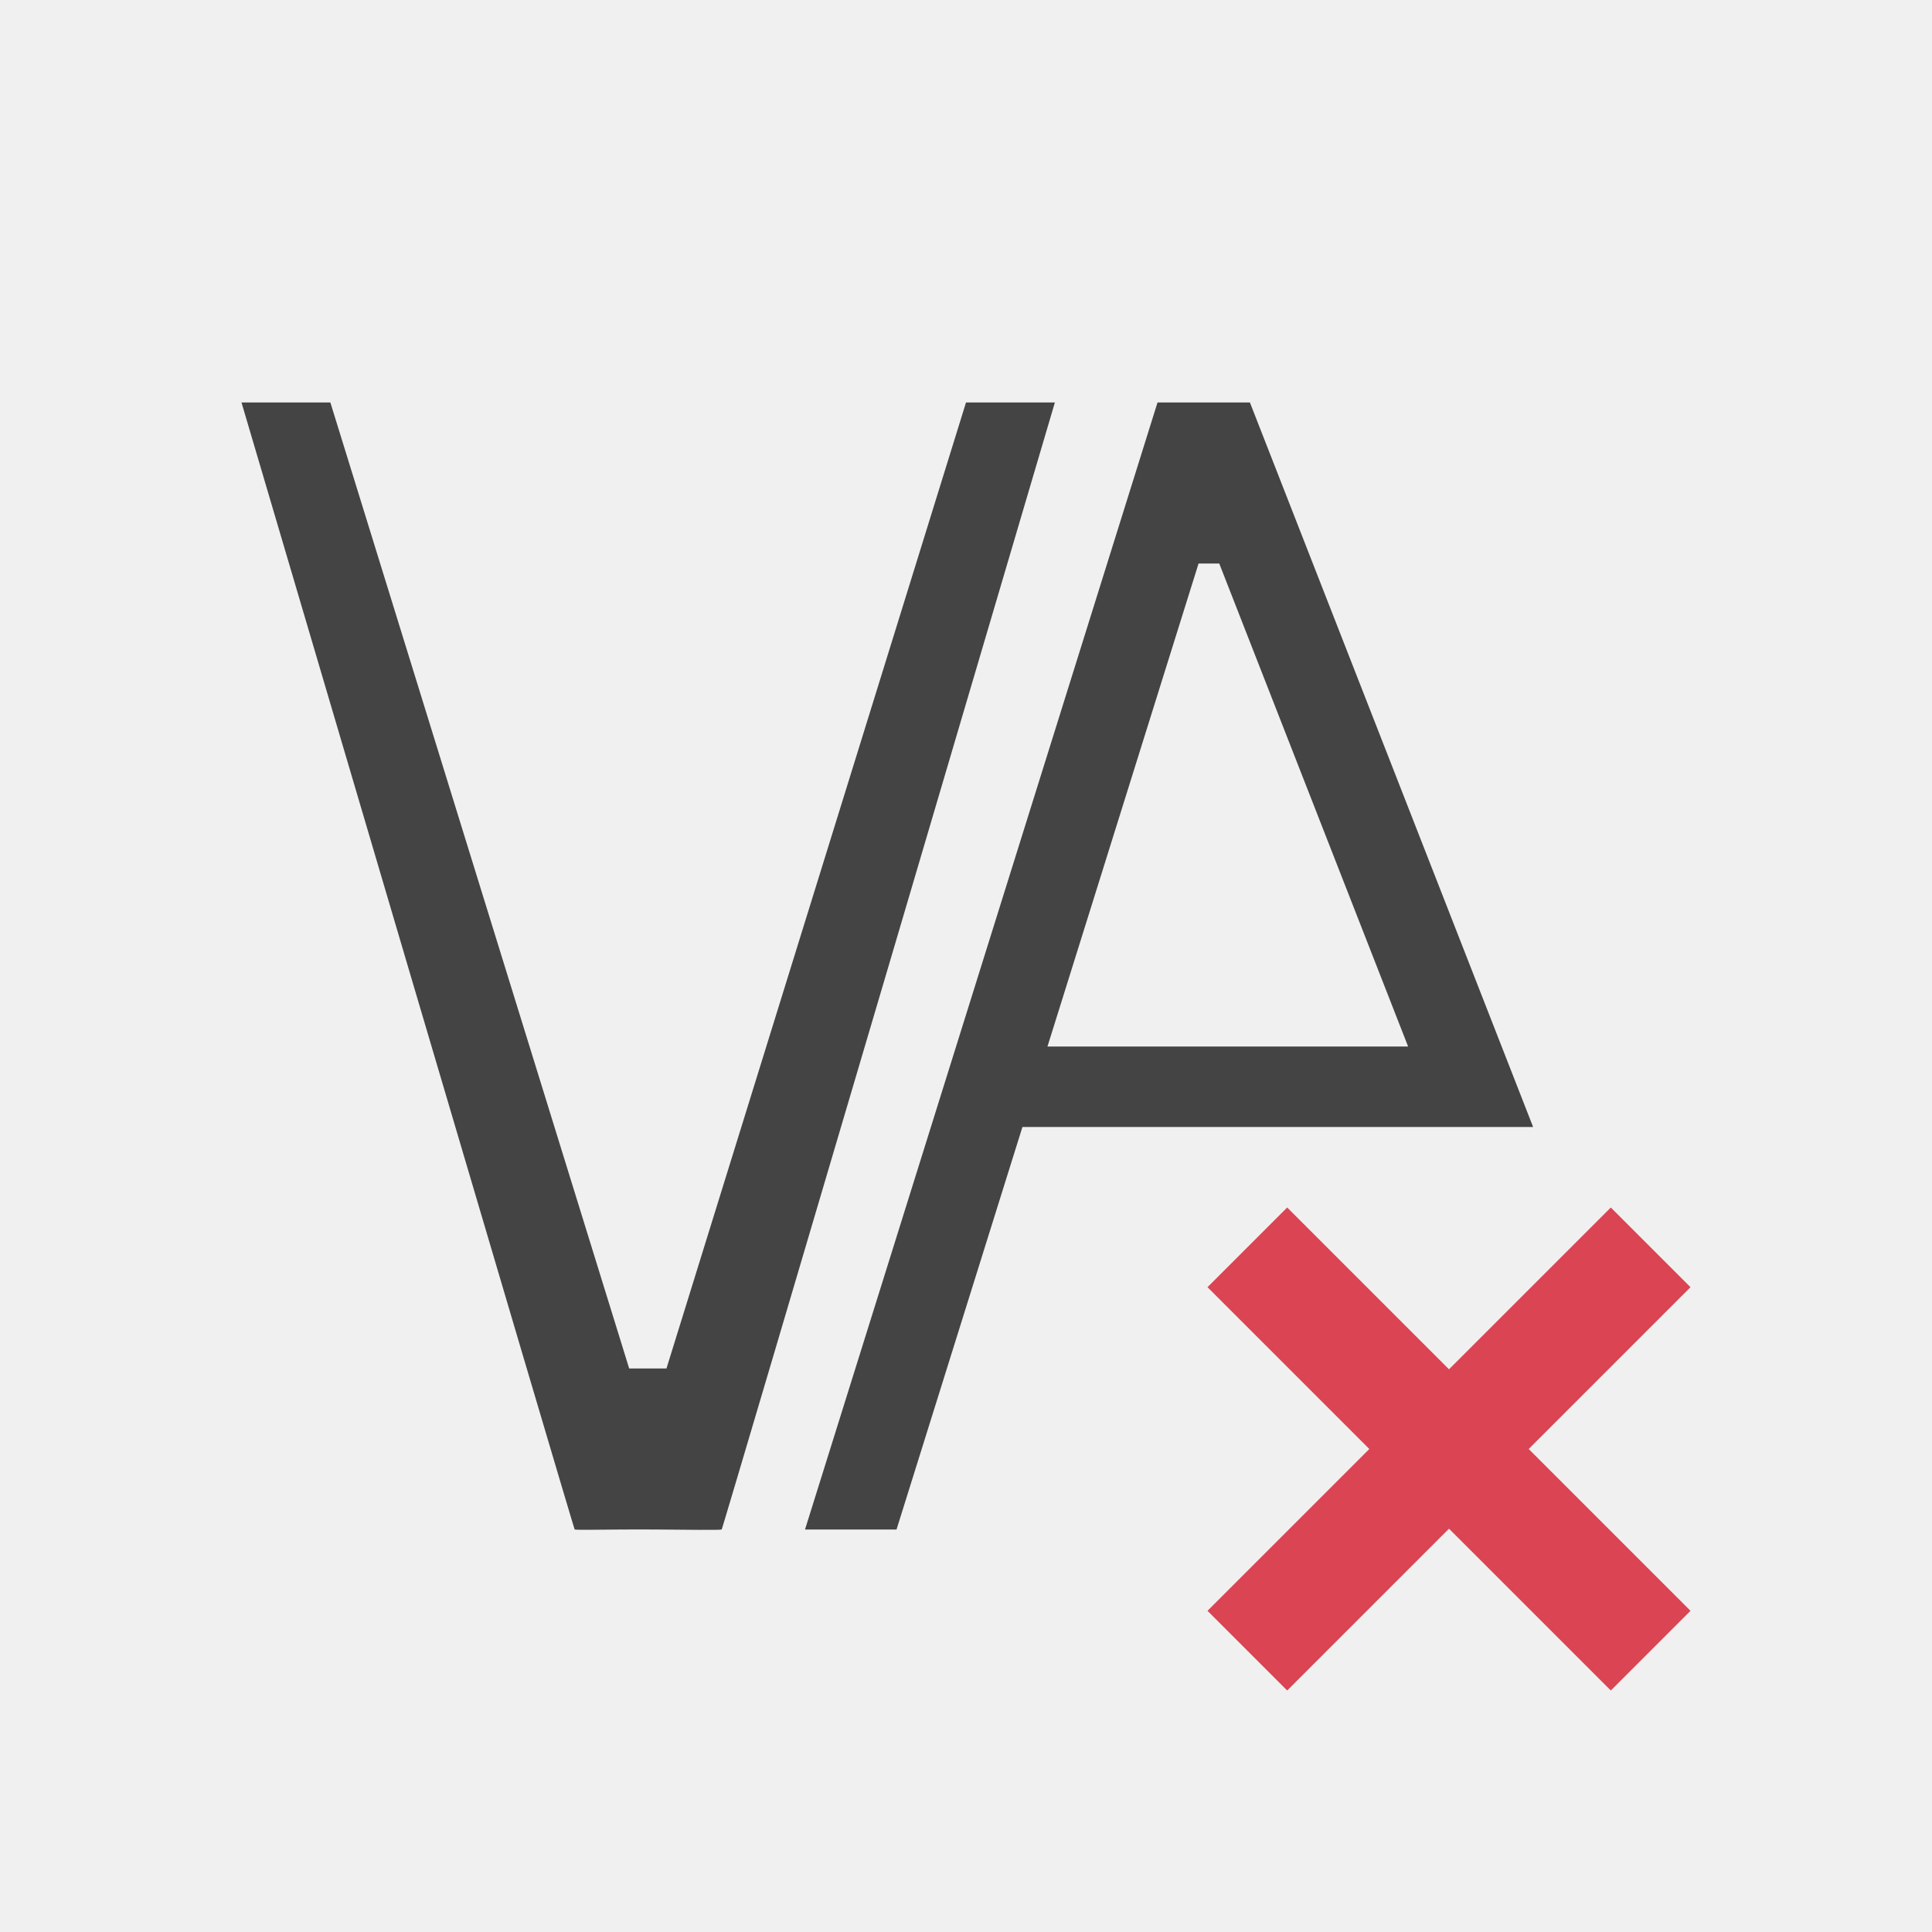
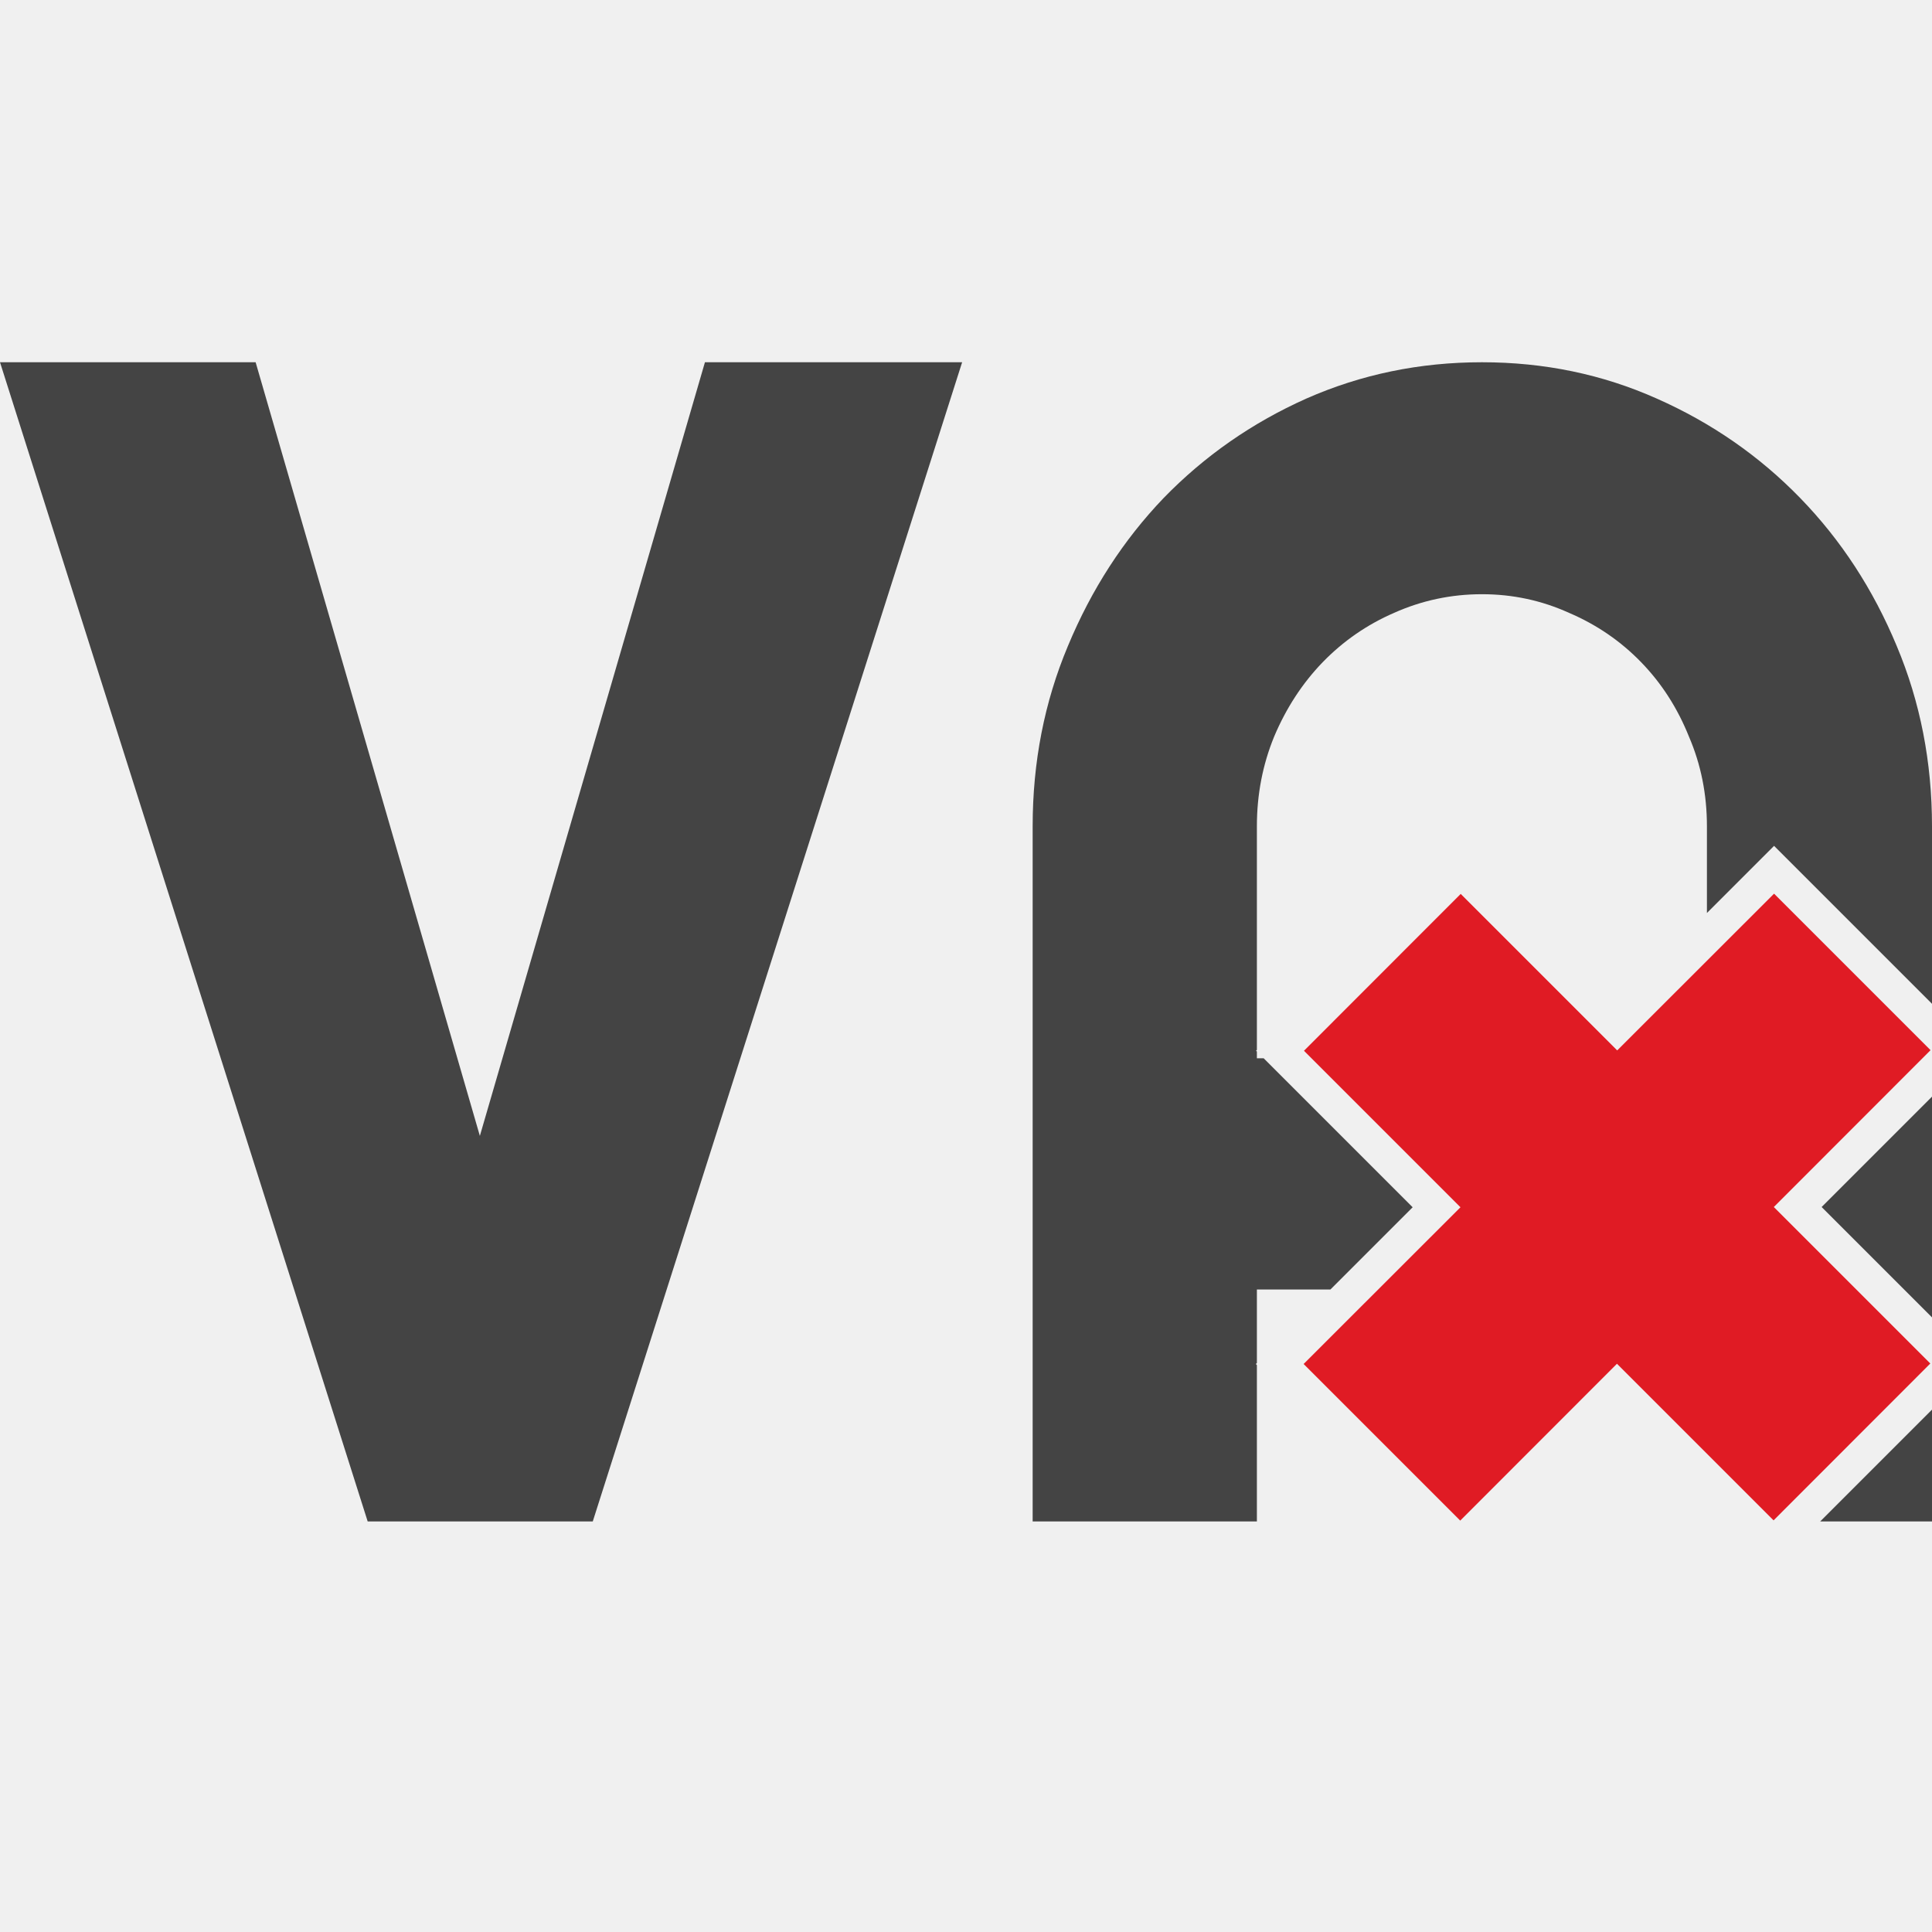
- <svg xmlns="http://www.w3.org/2000/svg" viewBox="0 0 24 24">
+ <svg xmlns="http://www.w3.org/2000/svg" fill="none" width="16" height="16" viewBox="0 0 16 16">
+   <g clip-path="url(#clip0)">
+     <path fill="#E01B24" d="M10.799 8.702L12.095 9.998L10.796 11.296L12.093 12.593L13.391 11.294L14.688 12.591L15.986 11.292L14.69 9.996L15.988 8.697L14.692 7.401L13.393 8.699L12.097 7.403L10.799 8.702Z" />
+     <path fill="#444" fill-rule="evenodd" d="M4.909 12.6L7.968 3H5.838L3.974 9.407L2.117 3H0L3.045 12.6H4.909ZM14.136 7.102V6.843C14.136 6.579 14.087 6.332 13.987 6.1C13.892 5.863 13.76 5.658 13.591 5.484C13.422 5.31 13.223 5.173 12.993 5.075C12.768 4.973 12.528 4.921 12.273 4.921C12.017 4.921 11.775 4.973 11.546 5.075C11.32 5.173 11.123 5.31 10.954 5.484C10.786 5.658 10.652 5.863 10.552 6.1C10.457 6.332 10.409 6.579 10.409 6.843V8.695L10.402 8.702L10.409 8.708V8.764H10.465L11.699 9.998L11.018 10.679H10.77H10.409V11.288L10.4 11.296L10.409 11.305V12.6H8.552V6.843C8.552 6.312 8.649 5.814 8.844 5.35C9.039 4.881 9.303 4.473 9.636 4.125C9.974 3.777 10.368 3.502 10.818 3.301C11.273 3.1 11.758 3 12.273 3C12.788 3 13.271 3.1 13.721 3.301C14.175 3.502 14.571 3.777 14.909 4.125C15.247 4.473 15.513 4.881 15.708 5.35C15.903 5.814 16 6.312 16 6.843V7.7V8.313L14.692 7.005L14.136 7.561V7.102ZM16 12.6H15.074L16 11.674V12.6ZM16 9.082V10.91L15.086 9.996L16 9.082Z" clip-rule="evenodd" />
+   </g>
  <defs>
-     <style id="current-color-scheme" type="text/css">
-    .ColorScheme-Text { color:#444444; } .ColorScheme-NegativeText { color:#da4453; }
-   </style>
+     <clipPath id="clip0">
+       <rect fill="#fff" width="16" height="16" />
+     </clipPath>
  </defs>
-   <path style="fill:currentColor" class="ColorScheme-Text" d="M 3 5 C 3 5 7.134 19.017 7.139 19 C 7.15 19.007 7.492 19.002 7.748 19 C 7.911 18.999 7.947 19.001 8.135 19 C 8.501 19.003 8.95 19.009 8.965 19 C 8.97 19.017 13.104 5 13.104 5 L 12 5 L 8.279 17 L 7.816 17 C 7.816 17 4.103 5 4.104 5 L 3 5 z M 14.379 5 L 10.043 18.863 L 10 19 L 11.137 19 L 12.701 14 L 17.562 14 L 17.883 14 L 19.045 14 L 15.527 5 L 14.379 5 z M 14.889 7 L 15.146 7 L 17.492 13 L 13.012 13 L 14.889 7 z" />
-   <path style="fill:currentColor" class="ColorScheme-NegativeText" d="M 15.99 15 L 15 15.99 L 17.01 18 L 15 20.01 L 15.99 21 L 18 18.99 L 20.01 21 L 21 20.01 L 18.99 18 L 21 15.99 L 20.01 15 L 18 17.01 L 15.99 15 z" />
</svg>
